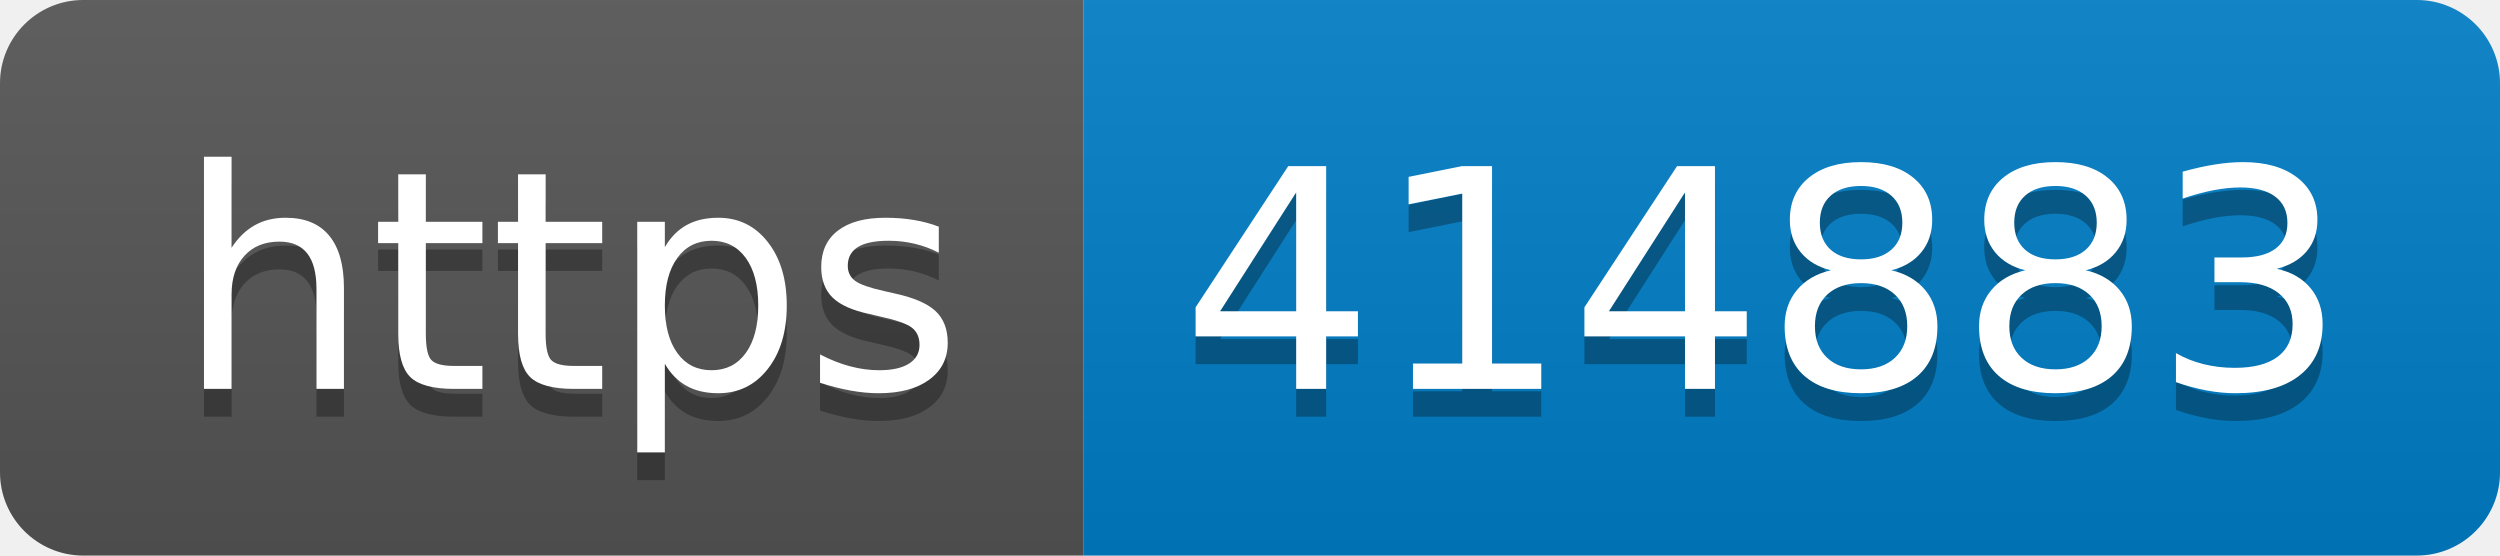
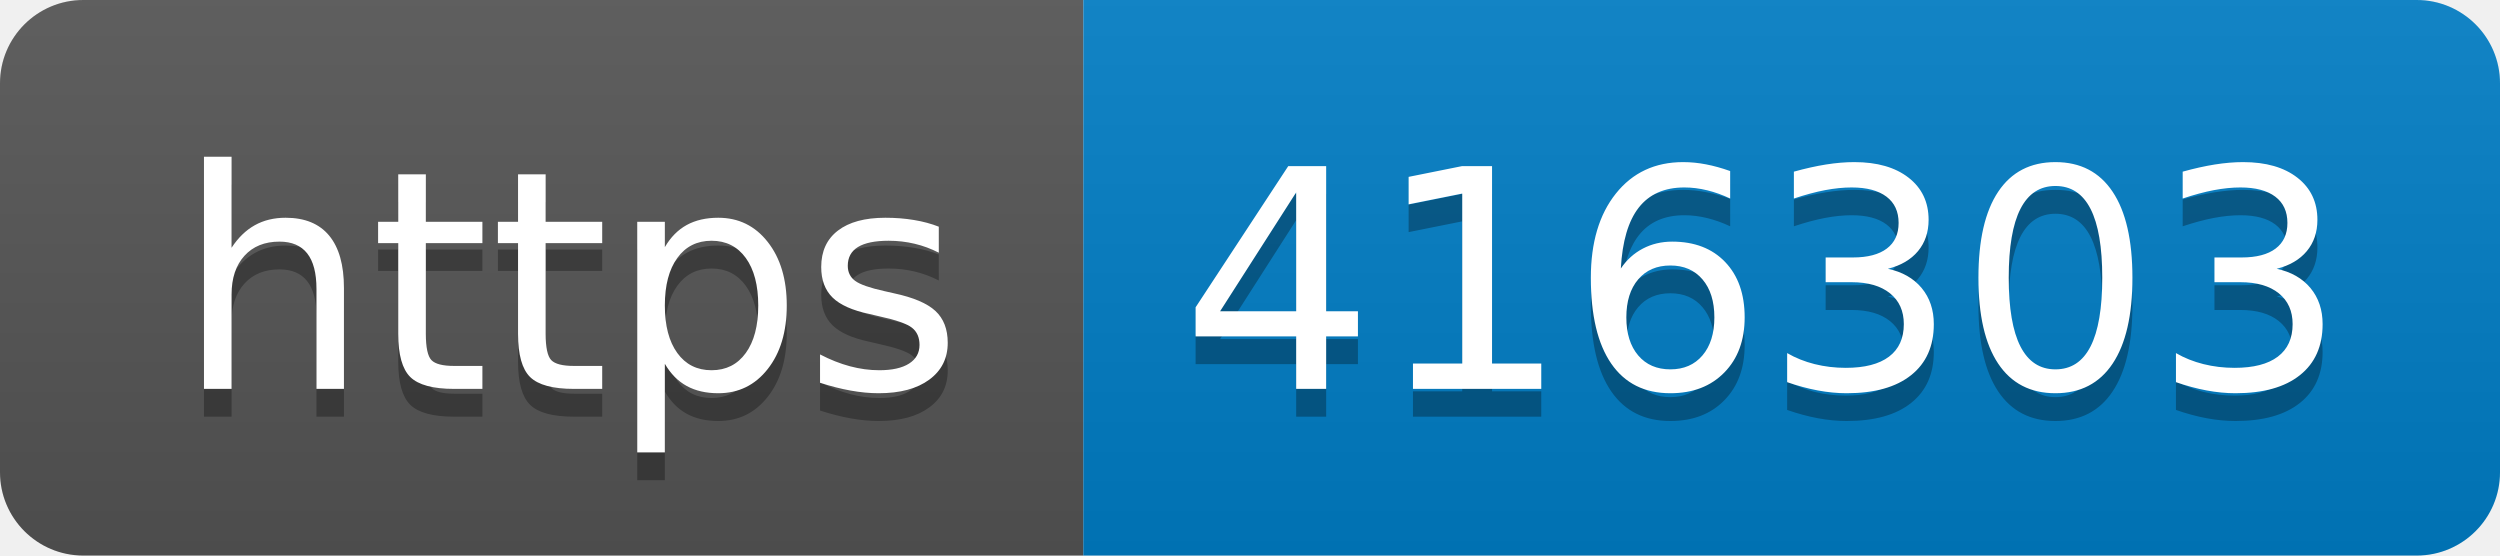
- <svg xmlns="http://www.w3.org/2000/svg" width="90" height="20" role="img" aria-label="https: 414883">
+ <svg xmlns="http://www.w3.org/2000/svg" width="90" height="20" role="img" aria-label="https: 416303">
  <linearGradient id="s" x2="0" y2="100%">
    <stop offset="0" stop-color="#bbb" stop-opacity=".1" />
    <stop offset="1" stop-opacity=".1" />
  </linearGradient>
  <clipPath id="r">
    <rect width="90" height="20" rx="3" fill="#fff" />
  </clipPath>
  <g clip-path="url(#r)">
    <rect width="39" height="20" fill="#555" />
    <rect x="39" width="51" height="20" fill="#007ec6" />
    <rect width="90" height="20" fill="url(#s)" />
  </g>
  <g fill="#fff" text-anchor="middle" font-family="Verdana,Geneva,DejaVu Sans,sans-serif" text-rendering="geometricPrecision" font-size="110">
    <text aria-hidden="true" x="205" y="150" fill="#010101" fill-opacity=".3" transform="scale(.1)" textLength="290">https</text>
    <text x="205" y="140" transform="scale(.1)" fill="#fff" textLength="290">https</text>
-     <text aria-hidden="true" x="635" y="150" fill="#010101" fill-opacity=".3" transform="scale(.1)" textLength="410">414883</text>
-     <text x="635" y="140" transform="scale(.1)" fill="#fff" textLength="410">414883</text>
+     <text aria-hidden="true" x="635" y="150" fill="#010101" fill-opacity=".3" transform="scale(.1)" textLength="410">416303</text>
+     <text x="635" y="140" transform="scale(.1)" fill="#fff" textLength="410">416303</text>
  </g>
</svg>
